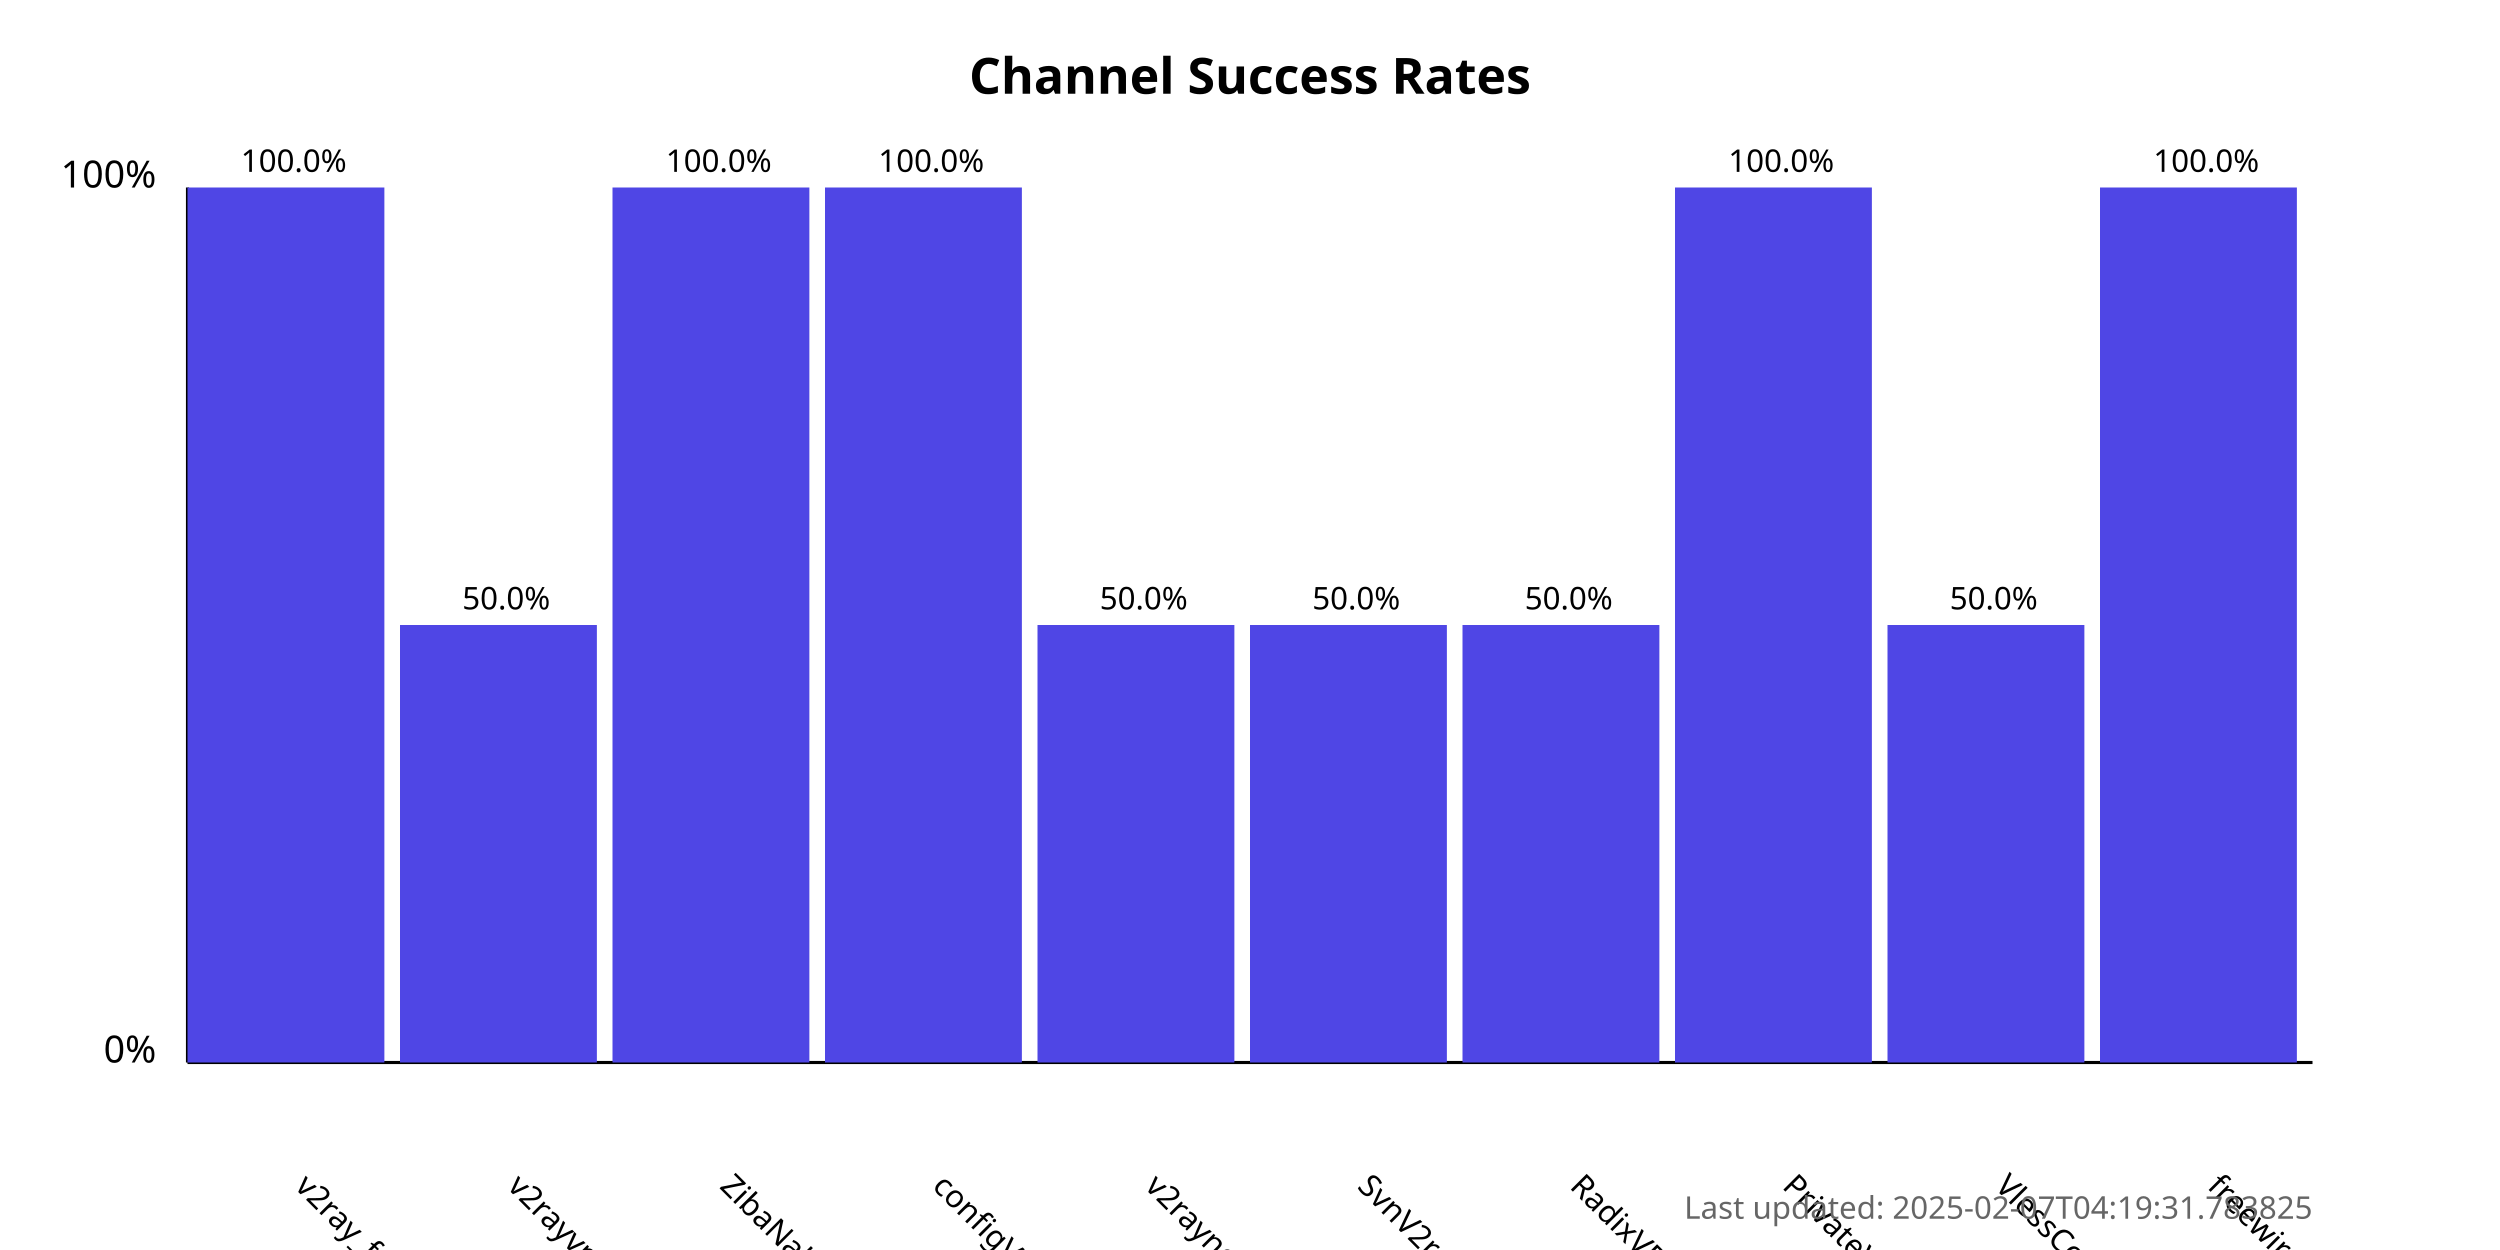
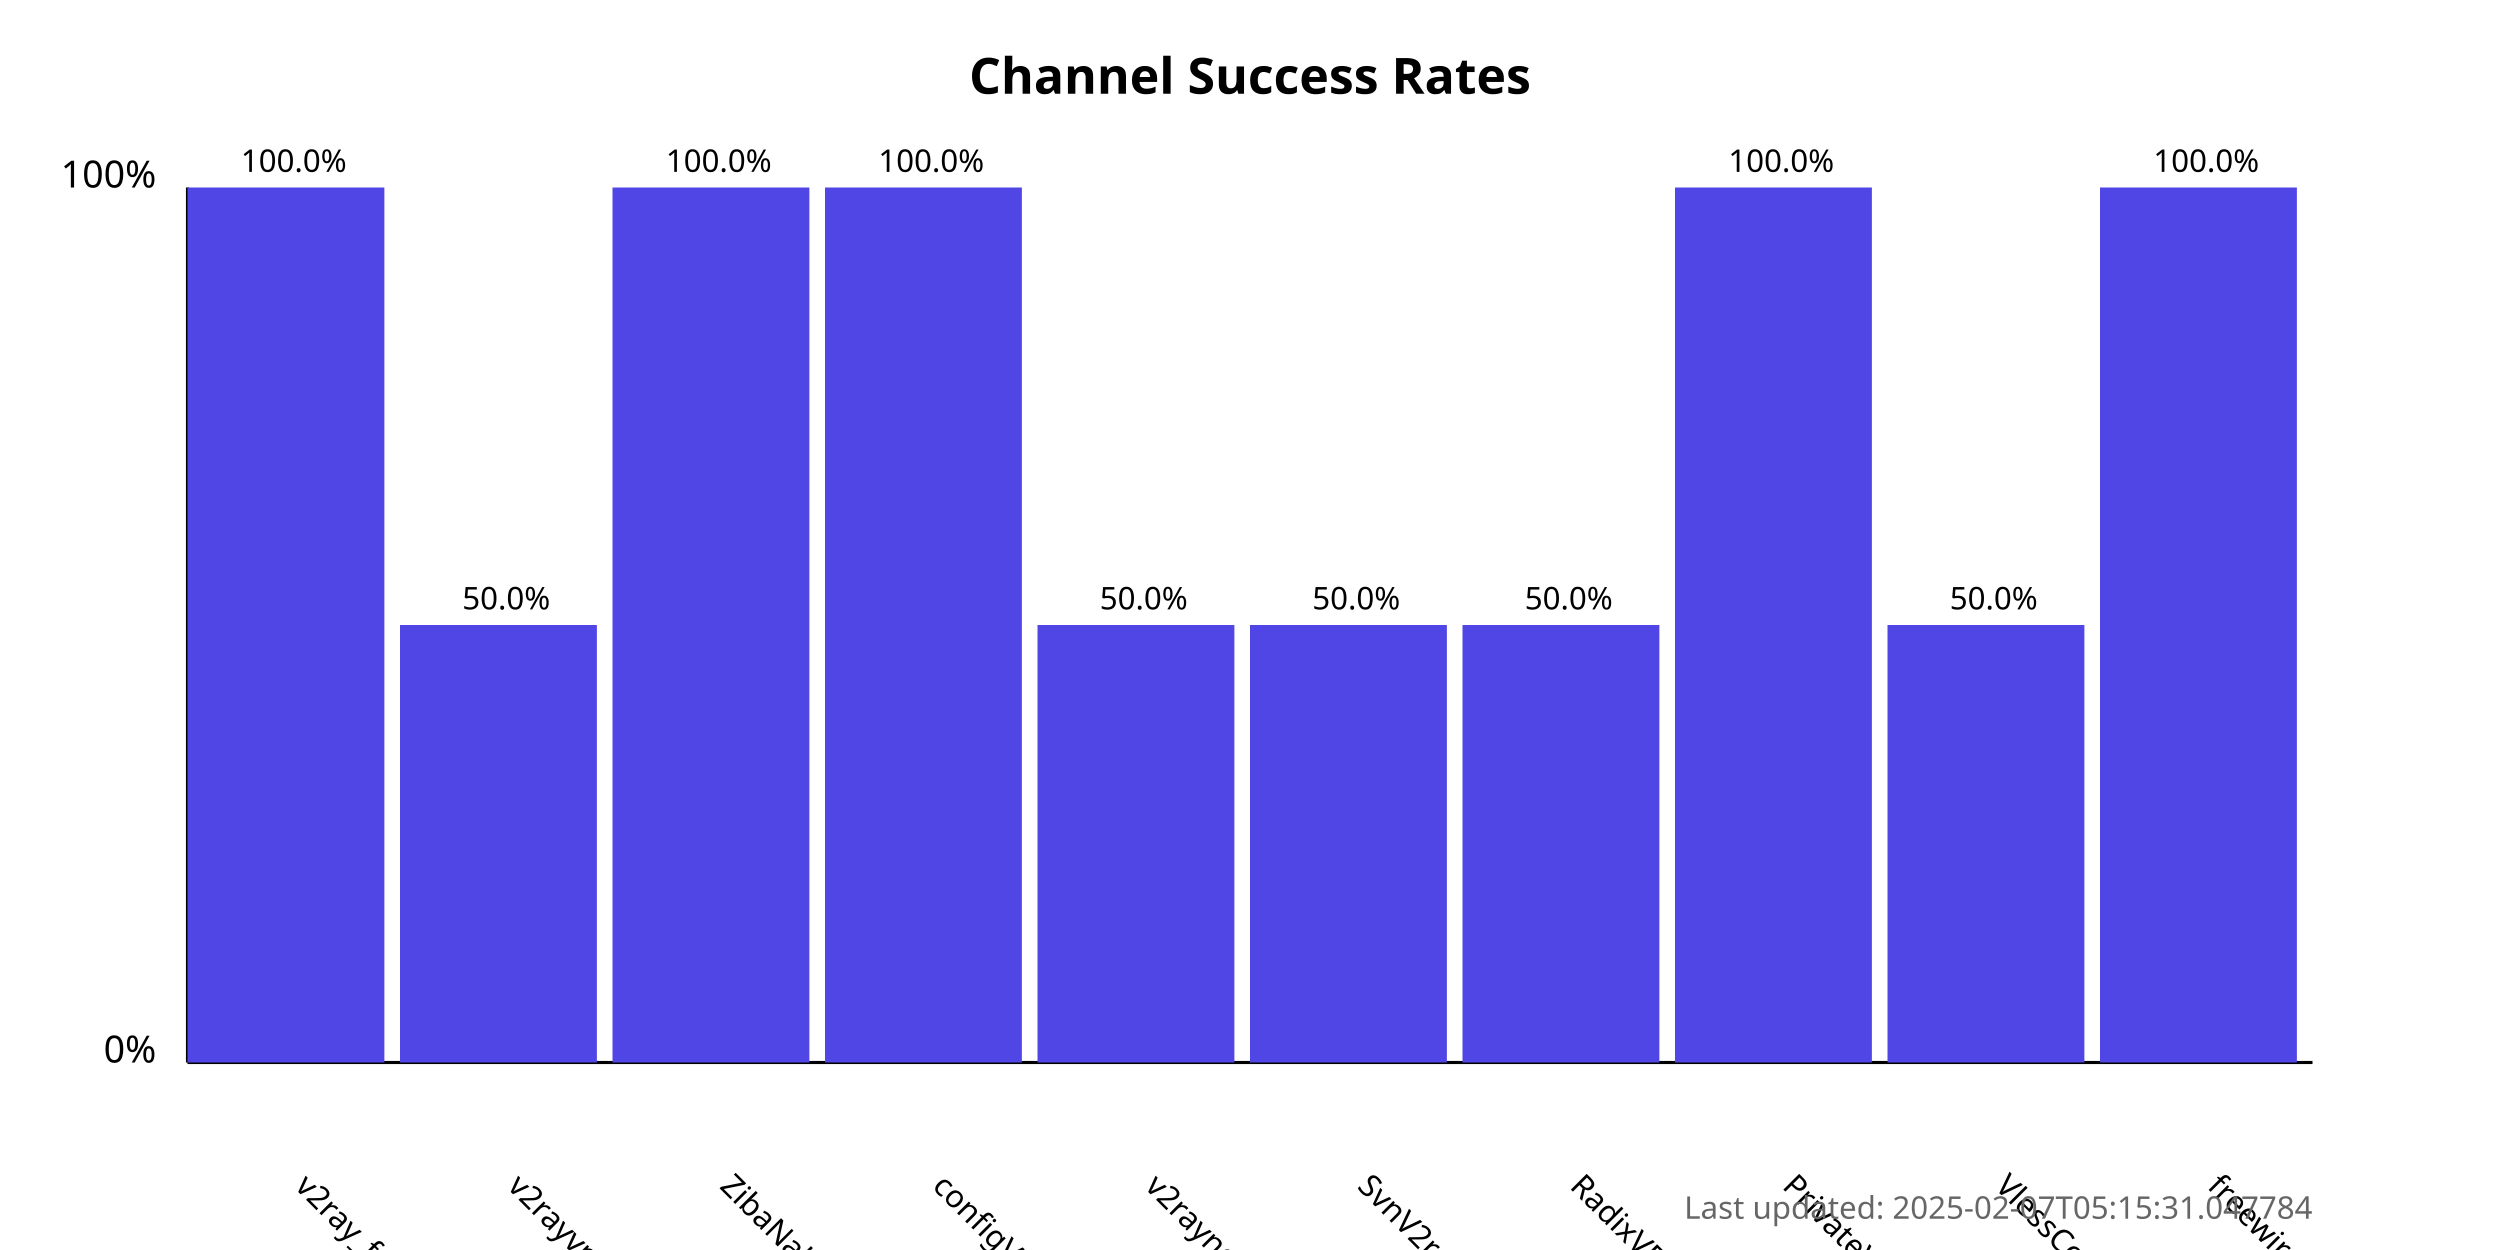
<svg xmlns="http://www.w3.org/2000/svg" width="800" height="400">
  <style>
            .chart-title { font: bold 16px sans-serif; }
            .axis-label { font: 12px sans-serif; }
            .tick-label { font: 10px sans-serif; }
            .bar { fill: #4f46e5; }
            .bar:hover { fill: #6366f1; }
            .timestamp { font: 10px sans-serif; fill: #666; }
        </style>
  <text x="400.0" y="30" text-anchor="middle" class="chart-title">
            Channel Success Rates
        </text>
  <line x1="60" y1="340" x2="60" y2="60" stroke="black" stroke-width="1" />
  <line x1="60" y1="340" x2="740" y2="340" stroke="black" stroke-width="1" />
  <text x="50" y="340" text-anchor="end" class="axis-label">0%</text>
  <text x="50" y="60" text-anchor="end" class="axis-label">100%</text>
  <g>
    <rect x="60" y="60.0" width="63.0" height="280.0" class="bar" />
    <text x="94.0" y="380" transform="rotate(45, 94.0, 380)" text-anchor="start" class="tick-label">
                v2ray_free_conf
            </text>
    <text x="94.0" y="55.0" text-anchor="middle" class="tick-label">
                100.0%
            </text>
  </g>
  <g>
    <rect x="128.0" y="200.0" width="63.0" height="140.0" class="bar" />
    <text x="162.0" y="380" transform="rotate(45, 162.0, 380)" text-anchor="start" class="tick-label">
                v2rayvpno
            </text>
    <text x="162.0" y="195.0" text-anchor="middle" class="tick-label">
                50.0%
            </text>
  </g>
  <g>
    <rect x="196.0" y="60.0" width="63.0" height="280.0" class="bar" />
    <text x="230.0" y="380" transform="rotate(45, 230.0, 380)" text-anchor="start" class="tick-label">
                ZibaNabz
            </text>
    <text x="230.0" y="55.0" text-anchor="middle" class="tick-label">
                100.0%
            </text>
  </g>
  <g>
    <rect x="264.0" y="60.0" width="63.0" height="280.0" class="bar" />
    <text x="298.0" y="380" transform="rotate(45, 298.0, 380)" text-anchor="start" class="tick-label">
                configV2rayForFree
            </text>
    <text x="298.0" y="55.0" text-anchor="middle" class="tick-label">
                100.0%
            </text>
  </g>
  <g>
    <rect x="332.0" y="200.0" width="63.0" height="140.0" class="bar" />
    <text x="366.0" y="380" transform="rotate(45, 366.0, 380)" text-anchor="start" class="tick-label">
                v2rayngvpn
            </text>
    <text x="366.0" y="195.0" text-anchor="middle" class="tick-label">
                50.0%
            </text>
  </g>
  <g>
    <rect x="400.0" y="200.0" width="63.0" height="140.0" class="bar" />
    <text x="434.0" y="380" transform="rotate(45, 434.0, 380)" text-anchor="start" class="tick-label">
                SvnV2ray
            </text>
    <text x="434.0" y="195.0" text-anchor="middle" class="tick-label">
                50.0%
            </text>
  </g>
  <g>
    <rect x="468.0" y="200.0" width="63.0" height="140.0" class="bar" />
    <text x="502.0" y="380" transform="rotate(45, 502.0, 380)" text-anchor="start" class="tick-label">
                RadixVPN
            </text>
    <text x="502.0" y="195.0" text-anchor="middle" class="tick-label">
                50.0%
            </text>
  </g>
  <g>
    <rect x="536.0" y="60.0" width="63.0" height="280.0" class="bar" />
    <text x="570.0" y="380" transform="rotate(45, 570.0, 380)" text-anchor="start" class="tick-label">
                PrivateVPNs
            </text>
    <text x="570.0" y="55.0" text-anchor="middle" class="tick-label">
                100.0%
            </text>
  </g>
  <g>
    <rect x="604.0" y="200.0" width="63.0" height="140.0" class="bar" />
    <text x="638.0" y="380" transform="rotate(45, 638.0, 380)" text-anchor="start" class="tick-label">
                VlessConfig
            </text>
    <text x="638.0" y="195.0" text-anchor="middle" class="tick-label">
                50.0%
            </text>
  </g>
  <g>
    <rect x="672.0" y="60.0" width="63.0" height="280.0" class="bar" />
    <text x="706.0" y="380" transform="rotate(45, 706.0, 380)" text-anchor="start" class="tick-label">
                freewireguard
            </text>
    <text x="706.0" y="55.0" text-anchor="middle" class="tick-label">
                100.0%
            </text>
  </g>
  <text x="740" y="390" text-anchor="end" class="timestamp">
-             Last updated: 2025-02-07T04:19:31.783825
+             Last updated: 2025-02-07T05:15:31.047784
        </text>
</svg>
